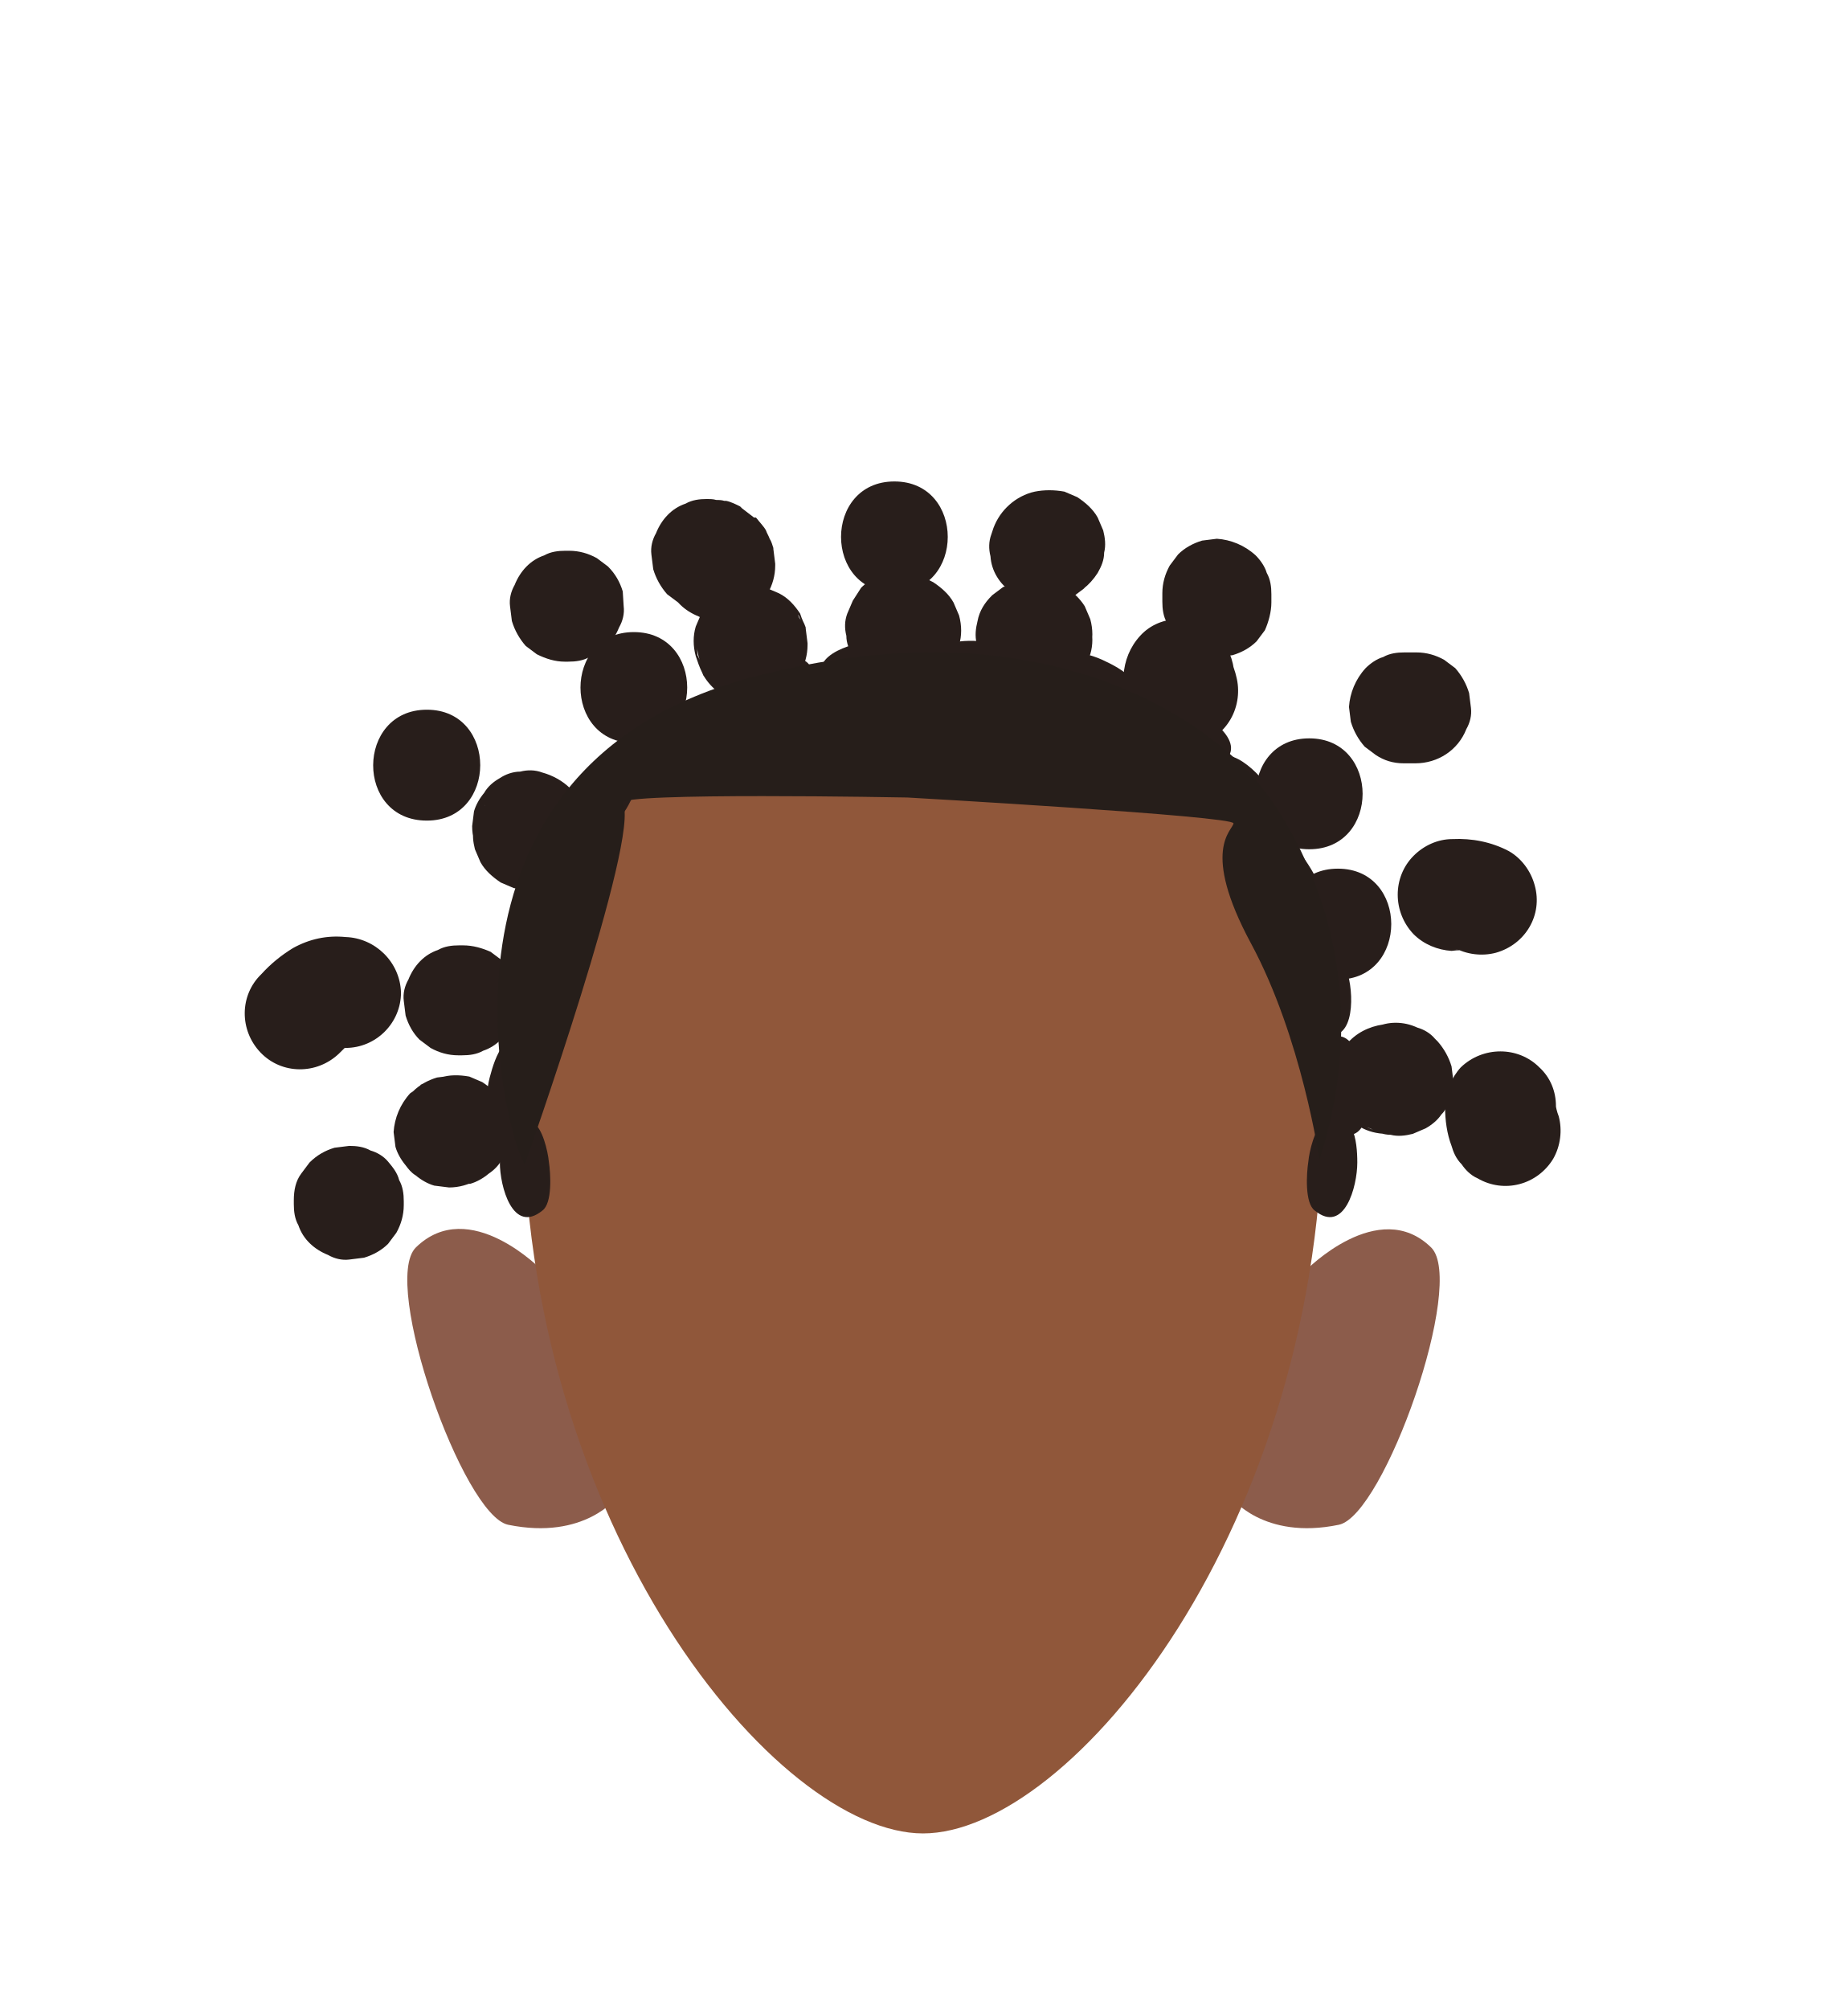
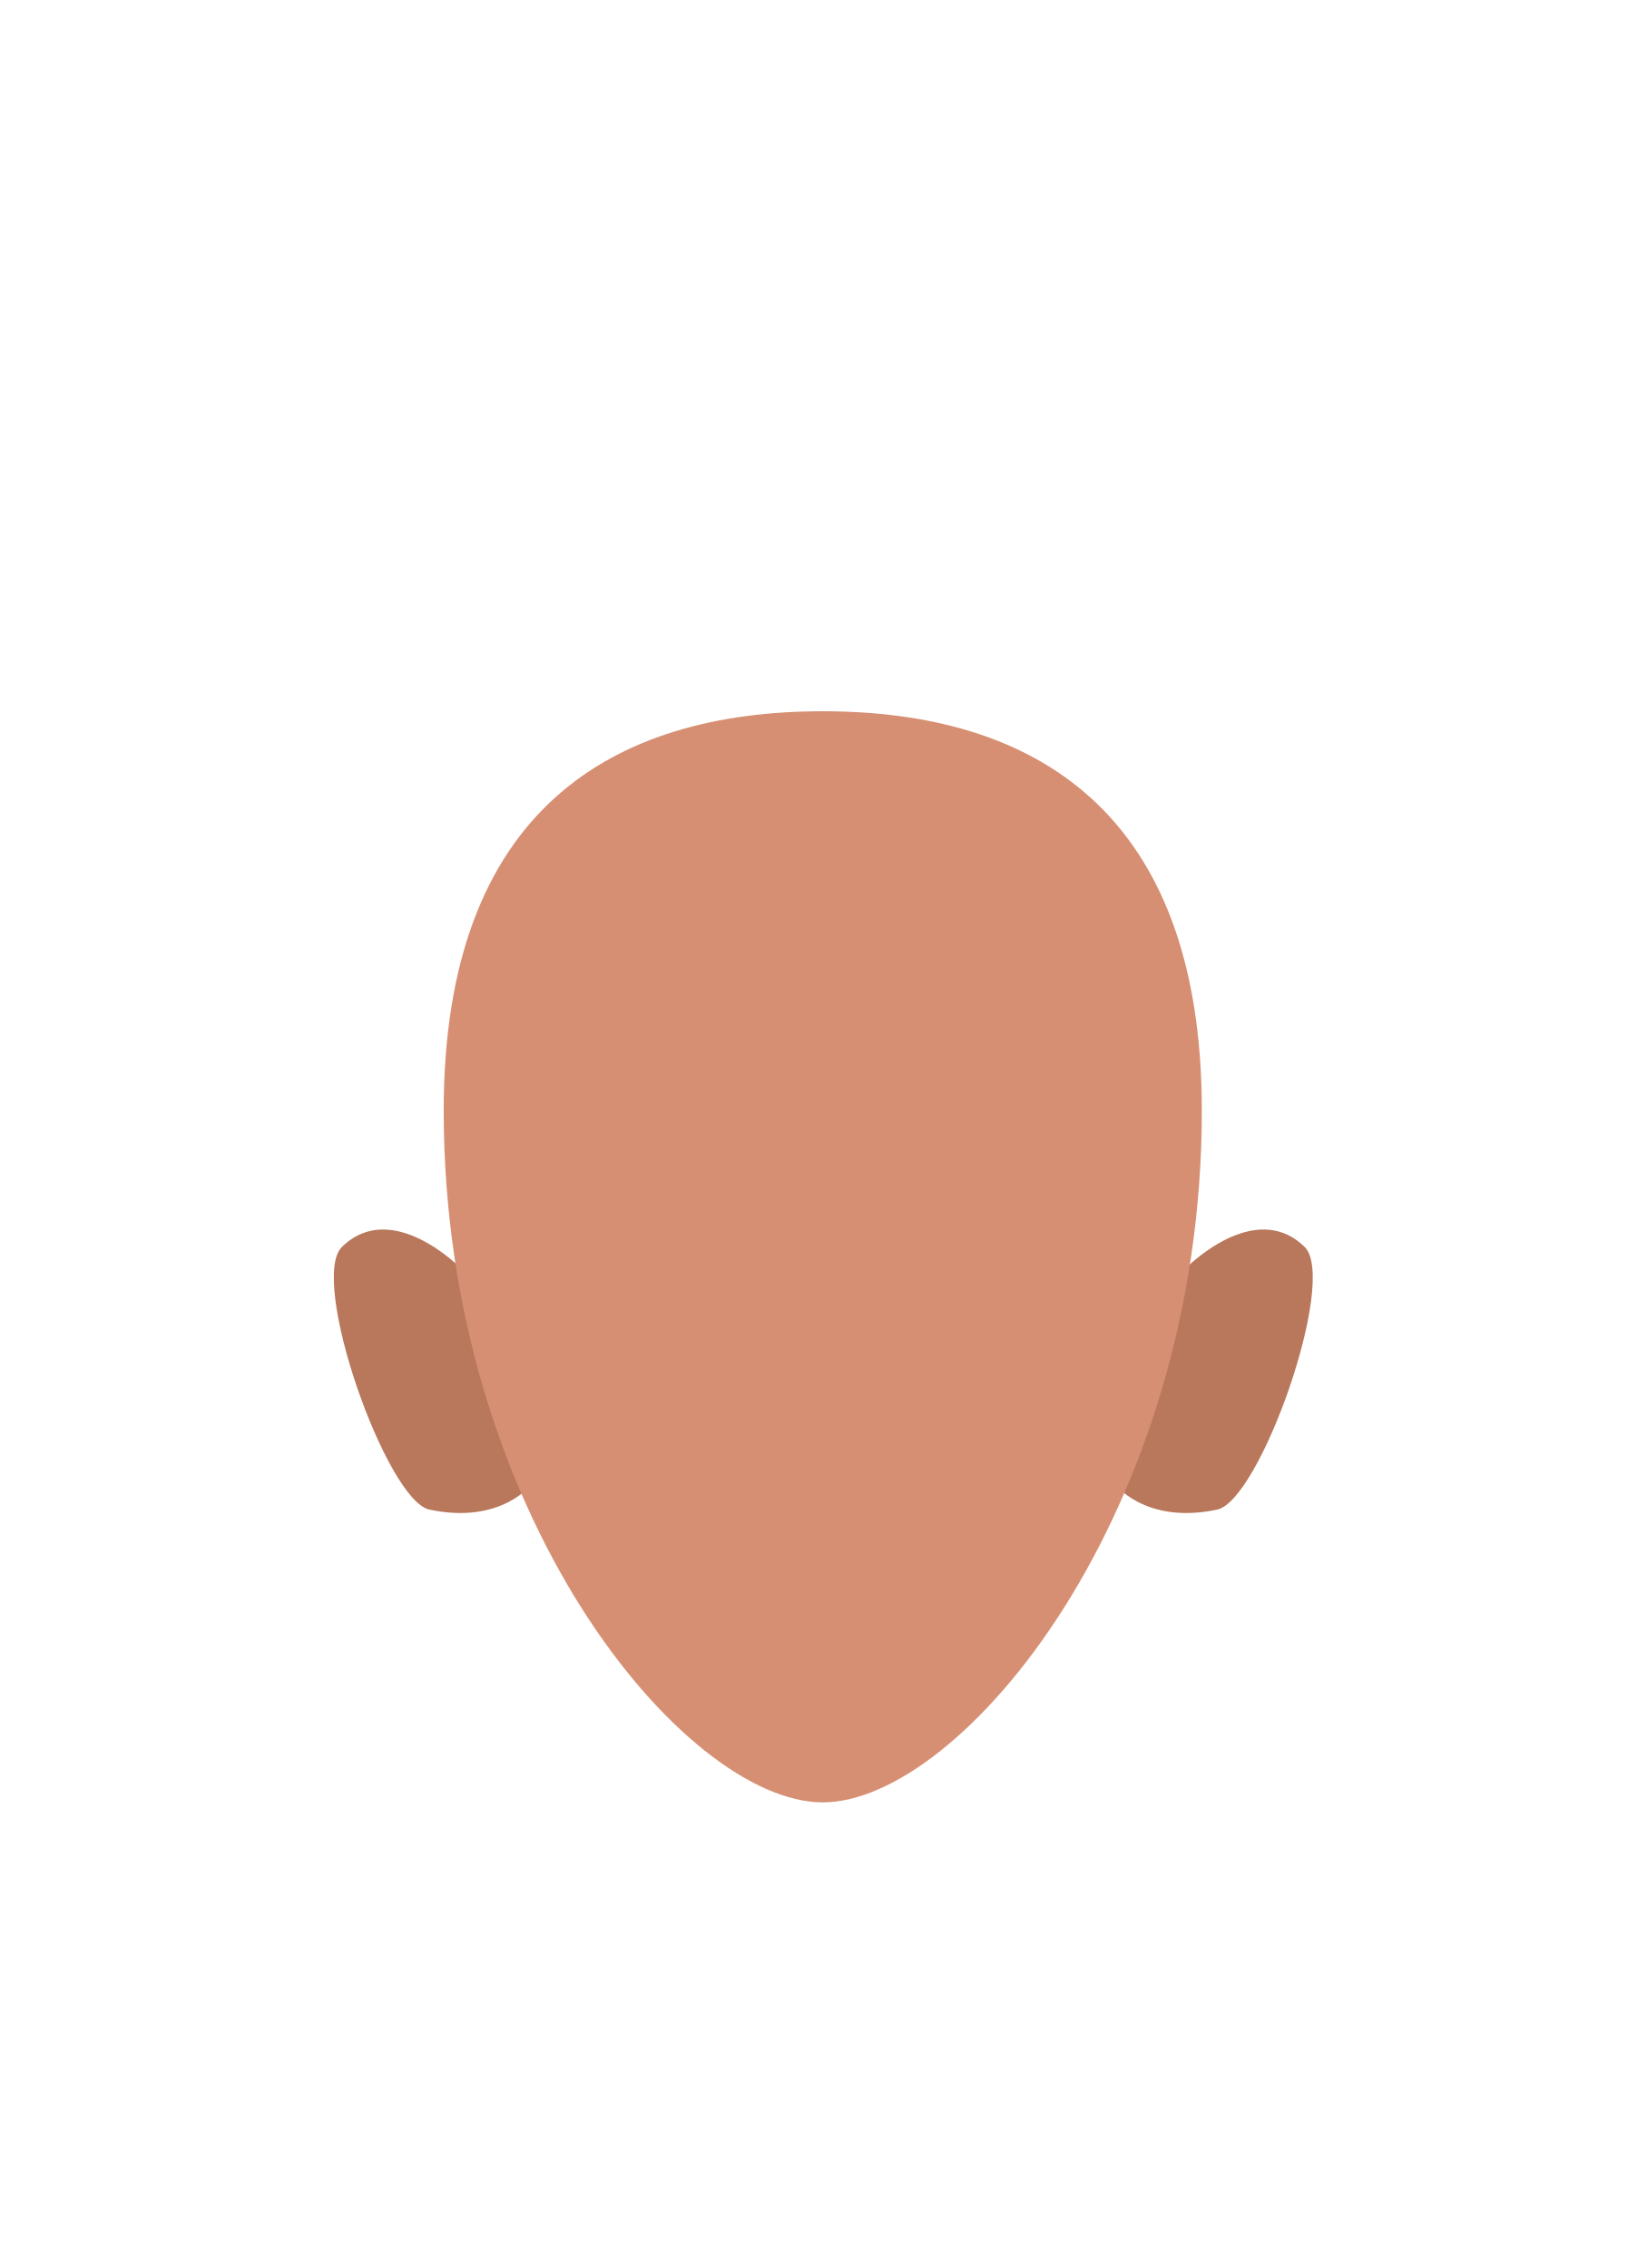
- <svg xmlns="http://www.w3.org/2000/svg" version="1.1" id="Calque_9" x="0px" y="0px" viewBox="0 0 200 217.4" style="enable-background:new 0 0 200 217.4;" xml:space="preserve">
-   <style type="text/css">
- 	.st0{fill:#8C5C4B;}
- 	.st1{fill:#90573A;}
- 	.st2{fill:#281E1B;}
- 	.st3{fill:#261E1A;}
- </style>
-   <path class="st0" d="M133.2,162l8.1-24.5c0,0,7.9-8.1,13.6-2.5c3.8,3.8-5.1,29-10,30C136.7,166.7,133.2,162,133.2,162z" />
-   <path class="st0" d="M66.8,162l-8.1-24.5c0,0-7.9-8.2-13.7-2.5c-3.8,3.8,5.1,29,10,30C63.3,166.7,66.8,162,66.8,162z" />
-   <path class="st1" d="M143.2,119.4c0,46-27.4,79-43.3,79l0,0c-15.8,0-43.3-33-43.3-79C56.7,85,76,73.8,99.9,73.8  S143.2,85,143.2,119.4z" />
-   <path class="st2" d="M137.5,96.9c-0.4-1-1.2-3.5-0.7-4.5c1.9-3.2,4.1-0.1,5.3,2c1.3,2.3,2.6,7.5-1.4,6.8  C139.4,101,138.1,98.2,137.5,96.9z" />
-   <path class="st2" d="M140.8,106.7c-0.1-1.1-0.2-3.8,0.6-4.5c2.6-2.5,3.9,1,4.5,3.3c0.7,2.6,0.6,7.9-3.1,6.2  C141.5,111.2,141,108.1,140.8,106.7z" />
-   <path class="st2" d="M141.6,125.7c0.1-1.1,0.7-3.7,1.7-4.2c3.2-1.8,3.6,2,3.6,4.3c0,2.6-1.4,7.8-4.6,5.2  C141.2,130.2,141.4,127,141.6,125.7z" />
-   <path class="st2" d="M106,74.6c-1.1-0.2-3.7-0.9-4.2-1.9c-1.6-3.3,2.1-3.5,4.5-3.3c2.6,0.1,7.7,1.8,5,4.9  C110.5,75.2,107.4,74.8,106,74.6z" />
-   <path class="st2" d="M126.6,81.4c-1-0.6-3.2-2-3.3-3.1c-0.5-3.6,3.1-2.6,5.4-1.7c2.5,1,6.7,4.2,3.2,6.2  C130.6,83.3,127.7,82,126.6,81.4z" />
-   <path class="st2" d="M63.4,96.9c0.4-1,1.3-3.5,0.7-4.5c-1.9-3.2-4.1-0.1-5.3,2c-1.3,2.3-2.7,7.5,1.4,6.8  C61.5,101,62.9,98.2,63.4,96.9z" />
-   <path class="st2" d="M58.1,117.8c0.2-1.1,0.2-3.8-0.6-4.5c-2.7-2.5-3.9,1-4.5,3.3c-0.7,2.6-0.5,7.9,3.2,6.2  C57.4,122.2,58,119.1,58.1,117.8z" />
-   <path class="st2" d="M59.4,125.7c-0.1-1.1-0.7-3.7-1.7-4.2c-3.2-1.8-3.6,2-3.6,4.3c0,2.6,1.4,7.8,4.6,5.2  C59.8,130.2,59.6,127,59.4,125.7z" />
-   <path class="st2" d="M94.9,74.6c1.1-0.2,3.7-0.9,4.2-1.9c1.6-3.3-2.2-3.5-4.5-3.3c-2.6,0.1-7.7,1.8-5,4.9  C90.5,75.2,93.6,74.8,94.9,74.6z" />
-   <path class="st2" d="M74.4,81.4c1-0.6,3.2-2,3.3-3.1c0.5-3.6-3.1-2.6-5.3-1.7c-2.5,1-6.7,4.2-3.2,6.2C70.4,83.3,73.2,82,74.4,81.4z" />
-   <path class="st2" d="M67.8,87.5c0.6-1,1.7-3.3,1.3-4.4c-1.4-3.4-4-0.6-5.5,1.2c-1.6,2.1-3.7,7,0.4,7C65.3,91.2,67.1,88.6,67.8,87.5z  " />
-   <path class="st2" d="M83.9,76.6c1.1-0.4,3.4-1.5,3.8-2.6c1-3.5-2.7-3-5-2.5c-2.6,0.6-7.3,3.1-4.1,5.7C79.6,78,82.6,77.1,83.9,76.6z" />
-   <path class="st2" d="M117.2,76.3c1.1,0.3,3.7,0.9,4.6,0.2c3-2.2-0.3-4.1-2.5-5.1c-2.4-1.1-7.7-2-6.7,2C113,74.8,116,75.9,117.2,76.3  z" />
-   <path class="st2" d="M133,88.3c0.7,0.9,2.6,2.7,3.7,2.7c3.7-0.2,2-3.6,0.7-5.6c-1.4-2.2-5.4-5.8-6.7-2  C130.3,84.7,132.2,87.3,133,88.3z" />
-   <path class="st2" d="M59.4,106.5c0.4-1.1,1.1-3.6,0.5-4.6c-2-3.1-4.1,0.1-5.2,2.2c-1.2,2.3-2.3,7.6,1.7,6.8  C57.7,110.7,58.9,107.8,59.4,106.5z" />
-   <path class="st2" d="M142.6,117.5c-0.1-1.1-0.2-3.8,0.6-4.5c2.6-2.5,3.9,1,4.5,3.3c0.7,2.6,0.6,7.9-3.1,6.2  C143.4,121.9,142.8,118.8,142.6,117.5z" />
-   <path class="st2" d="M68.6,80.4c7.7,0,7.7-12,0-12S60.9,80.4,68.6,80.4z" />
-   <path class="st2" d="M86.6,67c-0.1-0.1-0.2-0.3-0.2-0.5l0.6,1.4c0-0.1-0.1-0.2-0.1-0.4L82.6,75h0.1l-1.6,0.2h0.1L79.6,75l0,0  l-1.4-0.6l0,0L77,73.5l0,0l-0.9-1.2l0,0l-0.6-1.4V71l-0.1-1.5v0.2c0.1,1.6,0.7,3.1,1.8,4.2c1.2,1.1,2.7,1.7,4.2,1.8l1.6-0.2  c1-0.3,1.9-0.8,2.7-1.5l0.9-1.2c0.5-0.9,0.8-1.9,0.8-3v-0.2L87.2,68c0,0,0,0,0-0.1c-0.1-0.3-0.2-0.5-0.3-0.7  c-0.1-0.2-0.2-0.5-0.3-0.8c-0.6-0.9-1.3-1.7-2.3-2.2l-1.4-0.6l0,0c-1.1-0.3-2.3-0.3-3.4,0c-0.7,0.2-1.4,0.5-2,1.1  c-0.7,0.4-1.2,1-1.6,1.7l-0.6,1.4c-0.3,1-0.3,2.1,0,3.2c0.2,0.6,0.4,1.2,0.7,1.8c0.1,0.2,0.1,0.3,0.2,0.4c0.8,1.3,2.1,2.3,3.6,2.8  c1.6,0.4,3.2,0.1,4.6-0.6l1.2-0.9c0.7-0.7,1.3-1.6,1.5-2.7l0.2-1.6C87.4,68.9,87.1,67.9,86.6,67z" />
-   <path class="st2" d="M102.9,65.2l-0.2-0.3l-8.2,8.2l0.6,0.3c0.7,0.4,1.4,0.7,2.2,0.7c0.8,0.2,1.6,0.1,2.4-0.1c0.7-0.2,1.4-0.5,2-1.1  c0.6-0.4,1.2-1,1.5-1.7l0.6-1.4c0.3-1,0.3-2.1,0-3.2l-0.6-1.4c-0.5-0.9-1.3-1.6-2.2-2.2l-0.6-0.3L99,62.1c-0.8-0.3-1.6-0.3-2.4-0.1  c-0.5,0-1.1,0.1-1.5,0.4c-0.7,0.2-1.4,0.7-1.9,1.2L92.3,65l-0.6,1.4c-0.3,0.8-0.3,1.6-0.1,2.4c0,0.8,0.3,1.5,0.7,2.2l0.2,0.3  c0.4,0.7,0.9,1.3,1.5,1.7c0.6,0.5,1.3,0.9,2,1.1c1.6,0.4,3.2,0.1,4.6-0.6l1.2-0.9c0.7-0.7,1.3-1.6,1.6-2.7l0.2-1.6  C103.6,67.2,103.4,66.2,102.9,65.2L102.9,65.2z" />
-   <path class="st2" d="M115.2,63.5c-1-0.6-2.2-0.9-3.4-0.9c-1.1,0-2.2,0.3-3.1,0.9h-0.1l-1.2,0.9l-0.1,0.1c-0.7,0.7-1.3,1.6-1.5,2.7  c-0.2,0.8-0.3,1.6-0.1,2.4c0,0.8,0.3,1.6,0.7,2.2c0.5,0.9,1.3,1.7,2.1,2.2l0.7,0.4c0.7,0.4,1.4,0.7,2.2,0.7c0.8,0.2,1.6,0.1,2.4-0.1  c1.5-0.5,2.7-1.4,3.6-2.8l0.6-1.4c0.3-1,0.3-2.1,0-3.2l-0.6-1.4c-0.5-0.9-1.3-1.6-2.2-2.2l-0.7-0.4l1.2,9.4l0.1-0.1l-1.2,0.9h0.1  l-1.4,0.6h0.1l-1.6,0.2h0.2l-1.6-0.2h0.2l-1.4-0.6h0.1c0.7,0.4,1.4,0.7,2.2,0.7c0.8,0.2,1.6,0.1,2.4-0.1c0.7-0.2,1.4-0.5,2-1.1  c0.6-0.4,1.2-1,1.5-1.7l0.6-1.4c0.3-1,0.3-2.1,0-3.2l-0.6-1.4C116.9,64.8,116.1,64,115.2,63.5L115.2,63.5z" />
-   <path class="st2" d="M121.6,73.1c0,0.7,0.1,1.3,0.2,2c0,0.2,0.1,0.3,0.1,0.5c0.1,0.3,0.2,0.6,0.3,0.9c0.5,1.4,1.5,2.7,2.8,3.5  c0.7,0.4,1.4,0.7,2.2,0.7c0.8,0.2,1.6,0.1,2.4-0.1c1.5-0.4,2.8-1.4,3.6-2.8s1-3.1,0.6-4.6c-0.1-0.5-0.3-0.9-0.4-1.4l0.2,1.6  c0-0.1,0-0.2,0-0.4c-0.1-1.6-0.7-3.1-1.8-4.2c-1.2-1.1-2.7-1.7-4.2-1.8c-1.6,0-3.1,0.6-4.2,1.8C122.3,70,121.7,71.5,121.6,73.1  L121.6,73.1z" />
-   <path class="st2" d="M61.1,71.6h0.4c0.8,0,1.6-0.1,2.3-0.5c1.5-0.5,2.6-1.7,3.2-3.2c0.4-0.7,0.6-1.5,0.5-2.3L67.4,64  c-0.3-1-0.8-1.9-1.6-2.7l-1.2-0.9c-0.9-0.5-1.9-0.8-3-0.8h-0.4c-0.8,0-1.6,0.1-2.3,0.5c-1.5,0.5-2.6,1.7-3.2,3.2  c-0.4,0.7-0.6,1.5-0.5,2.3l0.2,1.6c0.3,1,0.8,1.9,1.5,2.7l1.2,0.9C59.1,71.3,60.1,71.6,61.1,71.6L61.1,71.6z" />
-   <path class="st2" d="M76.6,65.9h0.2l-1.6-0.2c0.1,0,0.2,0.1,0.3,0.1L74,65.2l0.3,0.1L73,64.4c0.1,0.1,0.2,0.2,0.3,0.3l-0.9-1.2  c0.1,0.1,0.1,0.2,0.2,0.2L72,62.3c0,0.1,0.1,0.2,0.1,0.3L71.9,61v0.2c0,0.8,0.1,1.6,0.5,2.3c0.5,1.5,1.7,2.6,3.2,3.2  c0.7,0.4,1.5,0.6,2.3,0.5l1.6-0.2c1-0.3,1.9-0.8,2.7-1.6l0.9-1.2c0.5-0.9,0.8-1.9,0.8-3V61l-0.2-1.6v-0.1c-0.1-0.3-0.2-0.7-0.4-1  c-0.1-0.3-0.3-0.6-0.4-0.9c-0.2-0.4-0.7-0.9-1-1.3L81.8,56l-0.2,0c-0.4-0.3-0.9-0.7-1.3-1l-0.2-0.2c-0.4-0.2-1-0.5-1.5-0.6h-0.2  c-0.3-0.1-0.7-0.1-0.9-0.1c-0.3-0.1-0.7-0.1-1-0.1c-0.8,0-1.6,0.1-2.3,0.5c-1.5,0.5-2.6,1.7-3.2,3.2c-0.4,0.7-0.6,1.5-0.5,2.3  l0.2,1.6c0.3,1,0.8,1.9,1.5,2.7l1.2,0.9C74.4,65.6,75.4,65.9,76.6,65.9L76.6,65.9z" />
-   <path class="st2" d="M96.8,64.1c7.7,0,7.7-12,0-12S89.1,64.1,96.8,64.1z" />
-   <path class="st2" d="M112,53.2l-0.4,0.1c-2,0.6-3.6,2.2-4.2,4.2l-0.1,0.3c-0.3,0.8-0.3,1.6-0.1,2.4c0.1,1.6,1,3,2.3,3.9  c0.6,0.5,1.3,0.9,2,1.1l1.6,0.2c1.1,0,2.1-0.3,3-0.8l1.2-0.9c0.7-0.7,1.3-1.7,1.6-2.7l0.1-0.3l-4.2,4.2l0.4-0.1  c1.5-0.5,2.7-1.4,3.6-2.8c0.4-0.7,0.7-1.4,0.7-2.2c0.2-0.8,0.1-1.6-0.1-2.4l-0.6-1.4c-0.5-0.9-1.3-1.6-2.2-2.2l-1.4-0.6  C114.1,53,113,53,112,53.2L112,53.2z" />
-   <path class="st2" d="M137.6,65.2v-0.9c0-0.8-0.1-1.6-0.5-2.3c-0.2-0.7-0.7-1.4-1.2-1.9c-1.2-1.1-2.7-1.7-4.2-1.8l-1.6,0.2  c-1,0.3-1.9,0.8-2.6,1.5l-0.9,1.2c-0.5,0.9-0.8,1.9-0.8,3v0.9c0,0.8,0.1,1.6,0.5,2.3c1,2.2,3.1,3.6,5.5,3.7l1.6-0.2  c1-0.3,1.9-0.8,2.6-1.5l0.9-1.2C137.3,67.3,137.6,66.2,137.6,65.2L137.6,65.2z" />
-   <path class="st2" d="M58.8,96.1c1.1-0.3,2.2-0.9,3-1.7c0.6-0.6,1.1-1.3,1.3-2.1c0.1-0.3,0.2-0.5,0.3-0.8l0.2-1.6v-0.1  c0-1.7-0.7-3.3-1.9-4.5c-0.8-0.8-1.9-1.4-3-1.7c-0.8-0.3-1.6-0.3-2.4-0.1c-0.8,0-1.6,0.3-2.2,0.7c-0.7,0.4-1.3,0.9-1.7,1.6  c-0.5,0.6-0.9,1.3-1.1,2l-0.2,1.6c0,1.1,0.3,2.1,0.8,3l0.9,1.2c0.7,0.7,1.7,1.3,2.7,1.5h0.2l-1.4-0.6l0.1,0.1l-1.2-0.9l0.1,0.1  l-0.9-1.2l0.1,0.1l-0.6-1.4v0.1l-0.2-1.6v0.1l0.2-1.6v0.1l0.6-1.3c0,0,0,0.1-0.1,0.1l0.9-1.2l0,0l1.2-1l-0.1,0.1l1.4-0.6h-0.2  c-0.7,0.2-1.4,0.6-2,1.1c-0.7,0.4-1.2,1-1.6,1.7c-0.4,0.7-0.7,1.4-0.7,2.2c-0.2,0.8-0.1,1.6,0.1,2.4l0.6,1.4  c0.5,0.9,1.3,1.6,2.2,2.2l1.4,0.6C56.6,96.3,57.7,96.3,58.8,96.1z" />
-   <path class="st2" d="M46.2,88.8c7.7,0,7.7-12,0-12S38.4,88.8,46.2,88.8z" />
-   <path class="st2" d="M50.1,102.3h-0.4c-0.8,0-1.6,0.1-2.3,0.5c-1.5,0.5-2.6,1.7-3.2,3.2c-0.4,0.7-0.6,1.5-0.5,2.3l0.2,1.6  c0.3,1,0.8,1.9,1.5,2.6l1.2,0.9c0.9,0.5,1.9,0.8,3,0.8H50c0.8,0,1.6-0.1,2.3-0.5c1.5-0.5,2.6-1.7,3.2-3.2c0.4-0.7,0.6-1.5,0.5-2.3  l-0.2-1.6c-0.3-1-0.8-1.9-1.5-2.7l-1.2-0.9C52.2,102.6,51.2,102.3,50.1,102.3L50.1,102.3z" />
-   <path class="st2" d="M37.4,101.4c-2-0.2-3.9,0.2-5.7,1.2c-1.3,0.8-2.4,1.7-3.4,2.8c-2.4,2.3-2.4,6.1-0.1,8.5s6.1,2.4,8.5,0.1  c0,0,0,0,0.1-0.1c0.5-0.5,1-1,1.6-1.5l-1.2,0.9c0.3-0.2,0.6-0.4,0.9-0.5l-1.4,0.6c0.3-0.1,0.5-0.2,0.8-0.2l-1.6,0.2c0.5,0,1,0,1.5,0  c3.3,0,6-2.7,6-6C43.3,104.1,40.6,101.5,37.4,101.4L37.4,101.4z" />
-   <path class="st2" d="M47.7,116.6c-0.1,0-0.3,0.1-0.4,0.1h-0.1c-0.5,0.2-1,0.4-1.5,0.6l-0.2,0.1l7.3,9.4l0.3-0.3  c0.6-0.5,1-1.2,1.2-1.9c0.4-0.7,0.6-1.5,0.5-2.3c0-0.8-0.1-1.6-0.5-2.3c-0.2-0.7-0.7-1.4-1.2-1.9l-1.2-0.9c-0.9-0.5-1.9-0.8-3-0.8  l-1.6,0.2c-1,0.3-1.9,0.8-2.6,1.5l-0.3,0.2c-1.1,1.2-1.7,2.7-1.8,4.2l0.2,1.6c0.2,0.7,0.6,1.4,1.1,2c0.3,0.4,0.6,0.8,1.1,1.1  c0.6,0.5,1.3,0.9,2,1.1l1.6,0.2c1.1,0,2.1-0.3,3-0.8l0.2-0.1l-1.4,0.6c0.2-0.1,0.3-0.1,0.5-0.1c0.7-0.2,1.4-0.6,2-1.1  c0.6-0.4,1.2-1,1.5-1.7c0.4-0.7,0.7-1.4,0.7-2.2c0.2-0.8,0.1-1.6-0.1-2.4l-0.6-1.4c-0.5-0.9-1.3-1.6-2.2-2.2l-1.4-0.6  C49.7,116.3,48.6,116.3,47.7,116.6L47.7,116.6z" />
-   <path class="st2" d="M31.8,129.9v0.4c0,0.8,0.1,1.6,0.5,2.3c0.5,1.5,1.7,2.6,3.2,3.2c0.7,0.4,1.5,0.6,2.3,0.5l1.6-0.2  c1-0.3,1.9-0.8,2.6-1.5l0.9-1.2c0.5-0.9,0.8-1.9,0.8-3V130c0-0.8-0.1-1.6-0.5-2.3c-0.2-0.8-0.7-1.4-1.2-2s-1.2-1-1.9-1.2  c-0.7-0.4-1.5-0.5-2.3-0.5l-1.6,0.2c-1,0.3-1.9,0.8-2.7,1.6l-0.9,1.2C32,127.8,31.8,128.8,31.8,129.9L31.8,129.9z" />
-   <path class="st2" d="M141.7,91.9c7.7,0,7.7-12,0-12S134,91.9,141.7,91.9z" />
-   <path class="st2" d="M151.9,82.6h1.3c2.4,0,4.6-1.4,5.5-3.7c0.4-0.7,0.6-1.5,0.5-2.3L159,75c-0.3-1-0.8-1.9-1.5-2.7l-1.2-0.9  c-0.9-0.5-1.9-0.8-3-0.8H152c-0.8,0-1.6,0.1-2.3,0.5c-0.7,0.2-1.4,0.7-1.9,1.2c-1.1,1.2-1.7,2.7-1.8,4.2l0.2,1.6  c0.3,1,0.8,1.9,1.5,2.7l1.2,0.9C149.8,82.3,150.8,82.6,151.9,82.6L151.9,82.6z" />
-   <path class="st2" d="M144.8,106c7.7,0,7.7-12,0-12S137.1,106,144.8,106z" />
-   <path class="st2" d="M157.1,102.9c0.7-0.1,1.3-0.1,2,0l-1.6-0.2c0.3,0,0.5,0.1,0.8,0.2l-1.4-0.6c0.1,0.1,0.2,0.1,0.4,0.2  c1.4,0.8,3.1,1,4.6,0.6c3.2-0.9,5.1-4.1,4.2-7.3c-0.4-1.5-1.4-2.9-2.8-3.7c-1.9-1-4-1.4-6.1-1.3c-1.6,0-3.1,0.7-4.2,1.8  c-2.3,2.3-2.3,6.1,0,8.5C154.1,102.2,155.6,102.8,157.1,102.9L157.1,102.9z" />
-   <path class="st2" d="M150.1,122.7c0.2,0,0.3,0,0.5,0l-1.6-0.2c0.1,0,0.3,0.1,0.4,0.1L148,122c0.1,0,0.2,0.1,0.3,0.1  c0.7,0.4,1.4,0.7,2.2,0.7c0.8,0.2,1.6,0.1,2.4-0.1l1.4-0.6c0.7-0.4,1.3-0.9,1.7-1.5c0.4-0.4,0.6-0.8,0.8-1.3  c0.4-0.7,0.6-1.5,0.5-2.3l-0.2-1.6c-0.3-1-0.8-1.9-1.5-2.7l-0.3-0.3c-0.5-0.6-1.2-1-1.9-1.2c-1.5-0.7-3.2-0.7-4.6,0  c-0.7,0.2-1.4,0.7-1.9,1.2l-0.9,1.2c-0.5,0.9-0.8,1.9-0.8,3l0.2,1.6c0.3,1,0.8,1.9,1.5,2.7l0.3,0.3l7.3-9.4l-0.3-0.2  c-0.5-0.2-1-0.5-1.5-0.6h-0.2c-0.3-0.1-0.6-0.1-0.9-0.1c-0.3,0-0.6-0.1-0.9-0.1c-0.1,0-0.2,0-0.4,0c-1.6,0.1-3.1,0.7-4.2,1.8  c-0.6,0.5-1,1.2-1.2,1.9c-0.4,0.7-0.6,1.5-0.5,2.3l0.2,1.6c0.3,1,0.8,1.9,1.5,2.7l1.2,0.9C148,122.4,149,122.7,150.1,122.7  L150.1,122.7z" />
-   <path class="st2" d="M156.4,119.8c0,1.4,0.2,2.9,0.7,4.2c0.2,0.7,0.5,1.4,1.1,2c0.4,0.6,1,1.2,1.7,1.5c2.9,1.7,6.5,0.7,8.2-2.1l0,0  c0.8-1.4,1-3.1,0.6-4.6c-0.2-0.5-0.3-1-0.4-1.5l0.2,1.6c0-0.4-0.1-0.8-0.1-1.2c0-1.6-0.6-3.1-1.8-4.2c-2.3-2.3-6.1-2.3-8.5,0l0,0  C157.1,116.6,156.4,118.2,156.4,119.8L156.4,119.8z" />
-   <path class="st3" d="M56.8,126c-2-2.8-12.8-43,24.9-52.8c37.8-9.8,54.2,11.2,54.2,11.2s14.9,16.4,6.9,41.1c0,0-1.9-13.2-7.4-23.4  s-2-12.2-1.9-13s-35.3-2.8-35.3-2.8s-31.5-0.6-30.8,0.6C69.4,90.4,56.8,126,56.8,126z" />
+ <svg xmlns="http://www.w3.org/2000/svg" id="Calque_9" data-name="Calque 9" viewBox="0 0 188 259.02">
+   <defs>
+     <style>.cls-1{fill:#b9785c;}.cls-2{fill:#d68f72;}</style>
+   </defs>
+   <path class="cls-1" d="M127.2,169.39l8.14-24.5s7.88-8.12,13.62-2.48c3.82,3.75-5.09,29-10,30C130.66,174.16,127.2,169.39,127.2,169.39Z" />
+   <path class="cls-1" d="M60.8,169.39l-8.14-24.5s-7.88-8.12-13.62-2.48c-3.82,3.75,5.09,29,10,30C57.34,174.16,60.8,169.39,60.8,169.39Z" />
+   <path class="cls-2" d="M93.94,81.23c-23.9,0-43.28,11.19-43.28,45.61,0,46,27.45,79,43.28,79s43.28-33.06,43.28-79C137.22,92.42,117.85,81.23,93.94,81.23Z" />
</svg>
